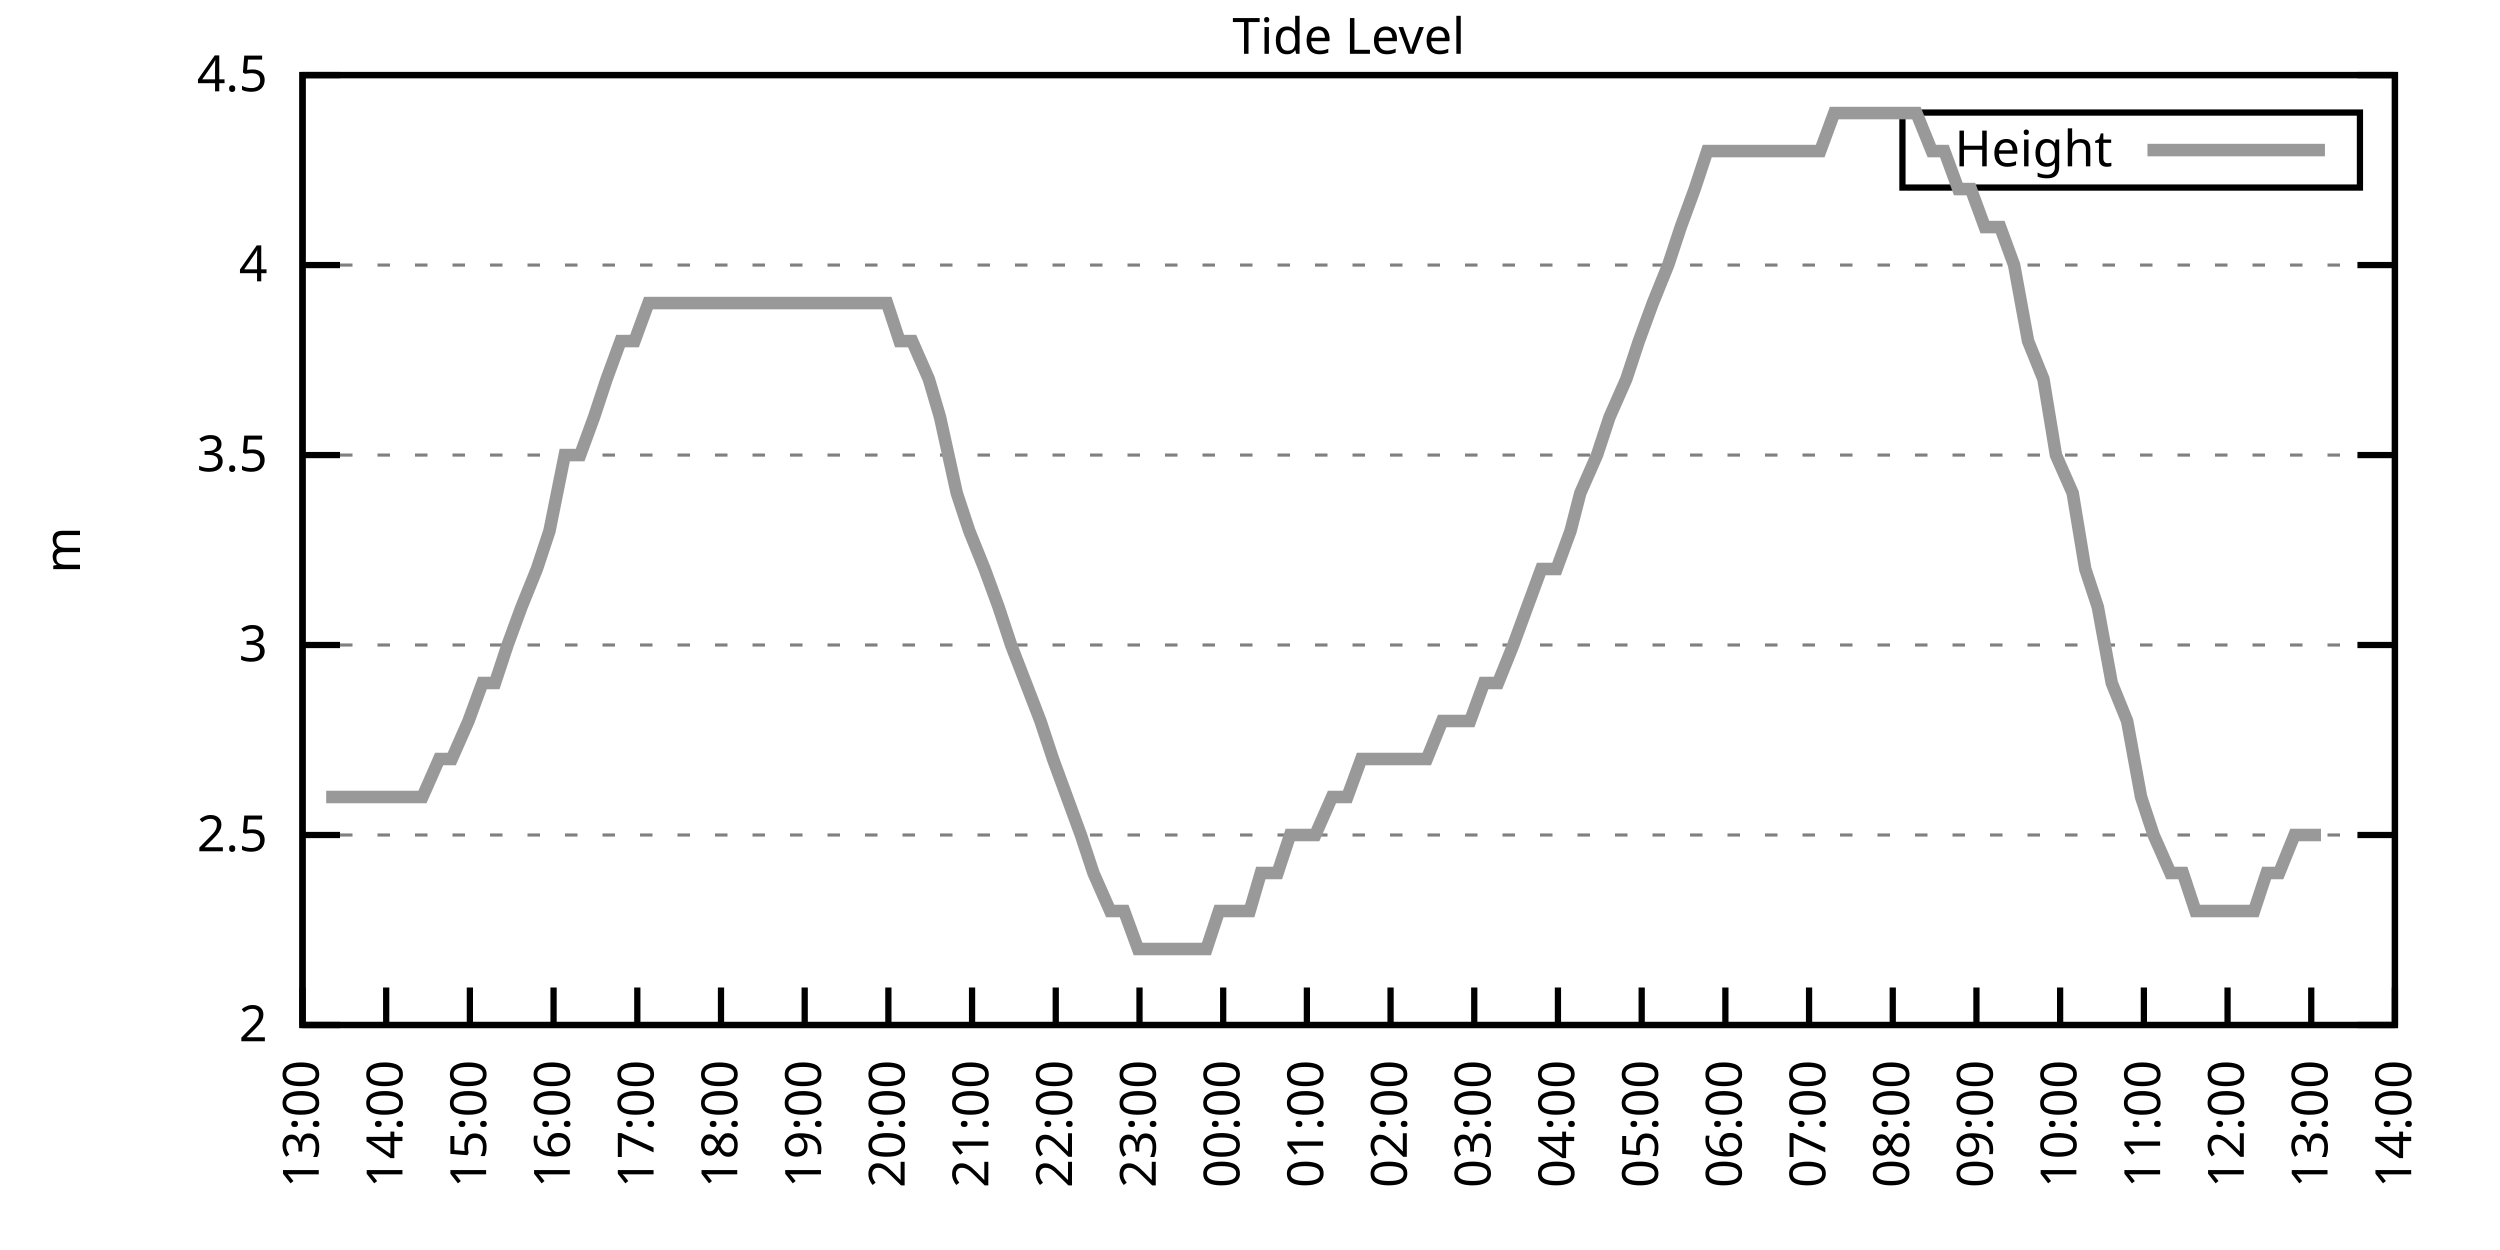
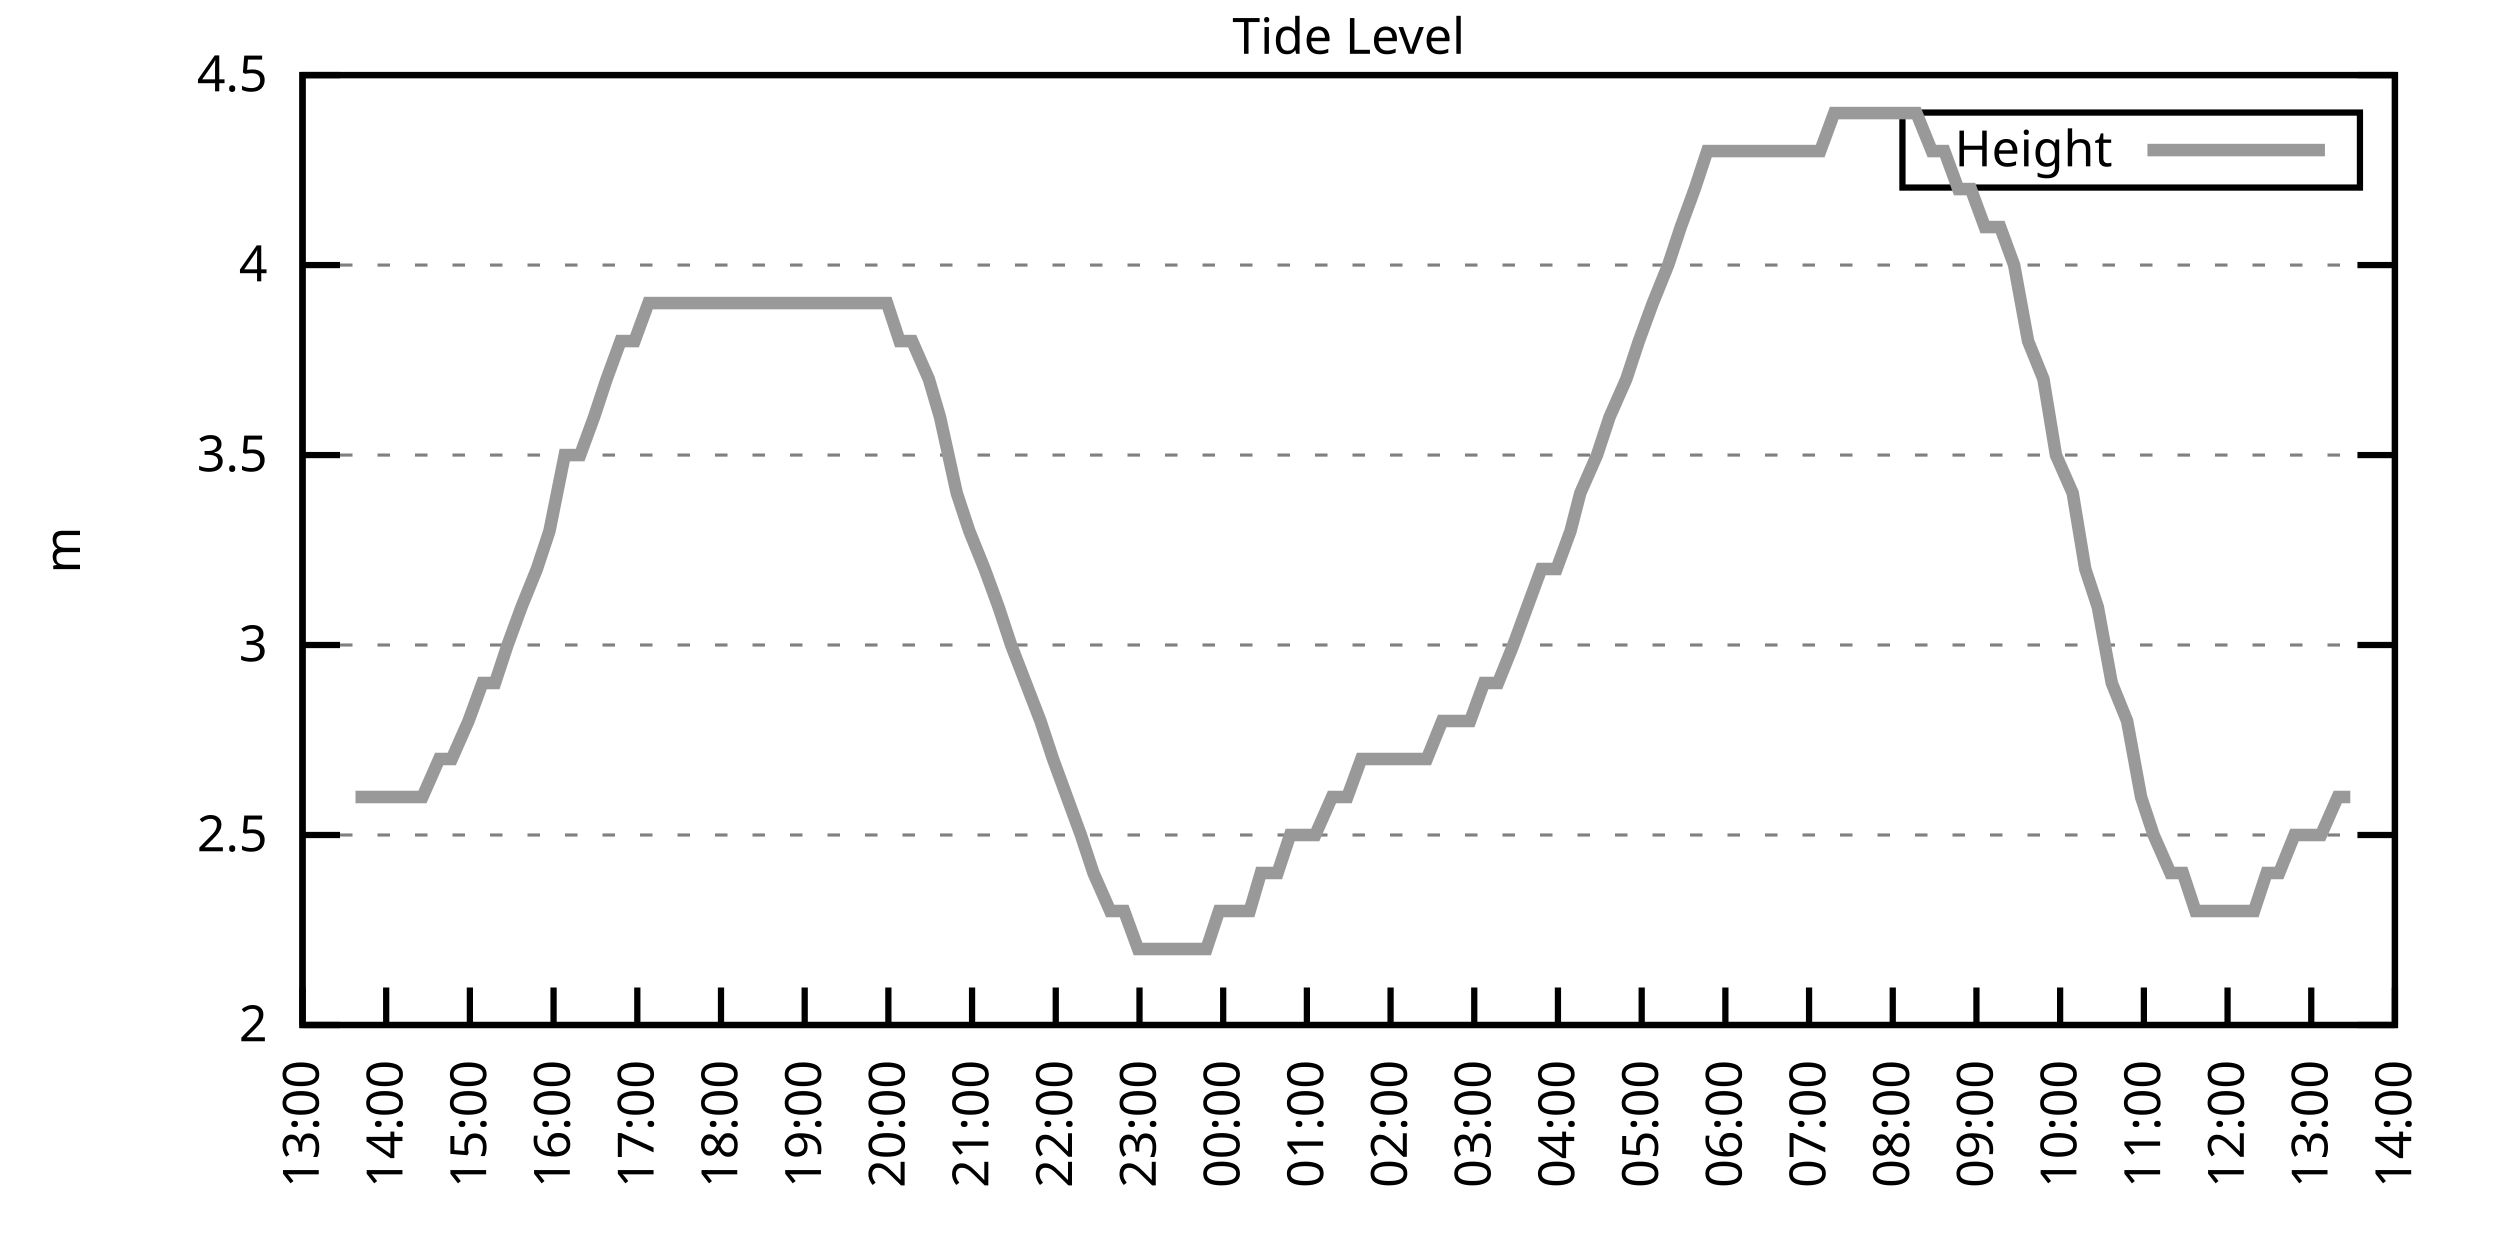
<svg xmlns="http://www.w3.org/2000/svg" xmlns:xlink="http://www.w3.org/1999/xlink" width="400" height="200" viewBox="0 0 400 200">
  <g id="gnuplot_canvas">
    <rect x="0" y="0" width="400" height="200" fill="none" />
    <defs>
      <circle id="gpDot" r="0.5" stroke-width="0.5" stroke="currentColor" />
      <path id="gpPt0" stroke-width="0.333" stroke="currentColor" d="M-1,0 h2 M0,-1 v2" />
      <path id="gpPt1" stroke-width="0.333" stroke="currentColor" d="M-1,-1 L1,1 M1,-1 L-1,1" />
      <path id="gpPt2" stroke-width="0.333" stroke="currentColor" d="M-1,0 L1,0 M0,-1 L0,1 M-1,-1 L1,1 M-1,1 L1,-1" />
      <rect id="gpPt3" stroke-width="0.333" stroke="currentColor" x="-1" y="-1" width="2" height="2" />
      <rect id="gpPt4" stroke-width="0.333" stroke="currentColor" fill="currentColor" x="-1" y="-1" width="2" height="2" />
      <circle id="gpPt5" stroke-width="0.333" stroke="currentColor" cx="0" cy="0" r="1" />
      <use xlink:href="#gpPt5" id="gpPt6" fill="currentColor" stroke="none" />
      <path id="gpPt7" stroke-width="0.333" stroke="currentColor" d="M0,-1.33 L-1.33,0.67 L1.33,0.67 z" />
      <use xlink:href="#gpPt7" id="gpPt8" fill="currentColor" stroke="none" />
      <use xlink:href="#gpPt7" id="gpPt9" stroke="currentColor" transform="rotate(180)" />
      <use xlink:href="#gpPt9" id="gpPt10" fill="currentColor" stroke="none" />
      <use xlink:href="#gpPt3" id="gpPt11" stroke="currentColor" transform="rotate(45)" />
      <use xlink:href="#gpPt11" id="gpPt12" fill="currentColor" stroke="none" />
      <path id="gpPt13" stroke-width="0.333" stroke="currentColor" d="M0,1.330 L1.265,0.411 L0.782,-1.067 L-0.782,-1.076 L-1.265,0.411 z" />
      <use xlink:href="#gpPt13" id="gpPt14" fill="currentColor" stroke="none" />
      <filter id="textbox" filterUnits="objectBoundingBox" x="0" y="0" height="1" width="1">
        <feFlood flood-color="white" flood-opacity="1" result="bgnd" />
        <feComposite in="SourceGraphic" in2="bgnd" operator="atop" />
      </filter>
      <filter id="greybox" filterUnits="objectBoundingBox" x="0" y="0" height="1" width="1">
        <feFlood flood-color="lightgrey" flood-opacity="1" result="grey" />
        <feComposite in="SourceGraphic" in2="grey" operator="atop" />
      </filter>
    </defs>
    <g fill="none" color="white" stroke="currentColor" stroke-width="1.00" stroke-linecap="butt" stroke-linejoin="miter">
</g>
    <g fill="none" color="black" stroke="currentColor" stroke-width="1.00" stroke-linecap="butt" stroke-linejoin="miter">
      <g stroke="none" shape-rendering="crispEdges">
        <polygon fill="rgb(255, 255, 255)" points="48.40,164.00 383.18,164.00 383.18,12.02 48.40,12.02 " />
      </g>
    </g>
    <g fill="none" color="black" stroke="currentColor" stroke-width="1.00" stroke-linecap="butt" stroke-linejoin="miter">
</g>
    <g fill="none" color="black" stroke="black" stroke-width="0.50" stroke-linecap="butt" stroke-linejoin="miter">
</g>
    <g fill="none" color="gray" stroke="currentColor" stroke-width="0.50" stroke-linecap="butt" stroke-linejoin="miter">
      <path stroke="gray" stroke-dasharray="2,4" class="gridline" d="M48.40,164.00 L383.19,164.00  " />
    </g>
    <g fill="none" color="gray" stroke="gray" stroke-width="1.00" stroke-linecap="butt" stroke-linejoin="miter">
</g>
    <g fill="none" color="black" stroke="currentColor" stroke-width="1.00" stroke-linecap="butt" stroke-linejoin="miter">
      <path stroke="black" d="M48.40,164.00 L54.40,164.00 M383.19,164.00 L377.19,164.00  " />
      <g transform="translate(42.80,166.60)" stroke="none" fill="black" font-family="Sans" font-size="8.00" text-anchor="end">
        <text>
          <tspan font-family="Sans"> 2</tspan>
        </text>
      </g>
    </g>
    <g fill="none" color="black" stroke="currentColor" stroke-width="1.00" stroke-linecap="butt" stroke-linejoin="miter">
</g>
    <g fill="none" color="black" stroke="black" stroke-width="0.50" stroke-linecap="butt" stroke-linejoin="miter">
</g>
    <g fill="none" color="gray" stroke="currentColor" stroke-width="0.50" stroke-linecap="butt" stroke-linejoin="miter">
      <path stroke="gray" stroke-dasharray="2,4" class="gridline" d="M48.40,133.60 L383.19,133.60  " />
    </g>
    <g fill="none" color="gray" stroke="gray" stroke-width="1.00" stroke-linecap="butt" stroke-linejoin="miter">
</g>
    <g fill="none" color="black" stroke="currentColor" stroke-width="1.00" stroke-linecap="butt" stroke-linejoin="miter">
      <path stroke="black" d="M48.40,133.60 L54.40,133.60 M383.19,133.60 L377.19,133.60  " />
      <g transform="translate(42.80,136.20)" stroke="none" fill="black" font-family="Sans" font-size="8.00" text-anchor="end">
        <text>
          <tspan font-family="Sans"> 2.5</tspan>
        </text>
      </g>
    </g>
    <g fill="none" color="black" stroke="currentColor" stroke-width="1.00" stroke-linecap="butt" stroke-linejoin="miter">
</g>
    <g fill="none" color="black" stroke="black" stroke-width="0.50" stroke-linecap="butt" stroke-linejoin="miter">
</g>
    <g fill="none" color="gray" stroke="currentColor" stroke-width="0.50" stroke-linecap="butt" stroke-linejoin="miter">
      <path stroke="gray" stroke-dasharray="2,4" class="gridline" d="M48.40,103.20 L383.19,103.20  " />
    </g>
    <g fill="none" color="gray" stroke="gray" stroke-width="1.00" stroke-linecap="butt" stroke-linejoin="miter">
</g>
    <g fill="none" color="black" stroke="currentColor" stroke-width="1.00" stroke-linecap="butt" stroke-linejoin="miter">
      <path stroke="black" d="M48.40,103.20 L54.40,103.20 M383.19,103.20 L377.19,103.20  " />
      <g transform="translate(42.80,105.80)" stroke="none" fill="black" font-family="Sans" font-size="8.00" text-anchor="end">
        <text>
          <tspan font-family="Sans"> 3</tspan>
        </text>
      </g>
    </g>
    <g fill="none" color="black" stroke="currentColor" stroke-width="1.00" stroke-linecap="butt" stroke-linejoin="miter">
</g>
    <g fill="none" color="black" stroke="black" stroke-width="0.50" stroke-linecap="butt" stroke-linejoin="miter">
</g>
    <g fill="none" color="gray" stroke="currentColor" stroke-width="0.50" stroke-linecap="butt" stroke-linejoin="miter">
      <path stroke="gray" stroke-dasharray="2,4" class="gridline" d="M48.40,72.81 L383.19,72.81  " />
    </g>
    <g fill="none" color="gray" stroke="gray" stroke-width="1.00" stroke-linecap="butt" stroke-linejoin="miter">
</g>
    <g fill="none" color="black" stroke="currentColor" stroke-width="1.00" stroke-linecap="butt" stroke-linejoin="miter">
      <path stroke="black" d="M48.40,72.81 L54.40,72.81 M383.19,72.81 L377.19,72.81  " />
      <g transform="translate(42.80,75.41)" stroke="none" fill="black" font-family="Sans" font-size="8.00" text-anchor="end">
        <text>
          <tspan font-family="Sans"> 3.5</tspan>
        </text>
      </g>
    </g>
    <g fill="none" color="black" stroke="currentColor" stroke-width="1.00" stroke-linecap="butt" stroke-linejoin="miter">
</g>
    <g fill="none" color="black" stroke="black" stroke-width="0.50" stroke-linecap="butt" stroke-linejoin="miter">
</g>
    <g fill="none" color="gray" stroke="currentColor" stroke-width="0.50" stroke-linecap="butt" stroke-linejoin="miter">
      <path stroke="gray" stroke-dasharray="2,4" class="gridline" d="M48.40,42.41 L383.19,42.41  " />
    </g>
    <g fill="none" color="gray" stroke="gray" stroke-width="1.00" stroke-linecap="butt" stroke-linejoin="miter">
</g>
    <g fill="none" color="black" stroke="currentColor" stroke-width="1.00" stroke-linecap="butt" stroke-linejoin="miter">
      <path stroke="black" d="M48.40,42.41 L54.40,42.41 M383.19,42.41 L377.19,42.41  " />
      <g transform="translate(42.80,45.01)" stroke="none" fill="black" font-family="Sans" font-size="8.00" text-anchor="end">
        <text>
          <tspan font-family="Sans"> 4</tspan>
        </text>
      </g>
    </g>
    <g fill="none" color="black" stroke="currentColor" stroke-width="1.00" stroke-linecap="butt" stroke-linejoin="miter">
</g>
    <g fill="none" color="black" stroke="black" stroke-width="0.50" stroke-linecap="butt" stroke-linejoin="miter">
</g>
    <g fill="none" color="gray" stroke="currentColor" stroke-width="0.50" stroke-linecap="butt" stroke-linejoin="miter">
      <path stroke="gray" stroke-dasharray="2,4" class="gridline" d="M48.40,12.01 L383.19,12.01  " />
    </g>
    <g fill="none" color="gray" stroke="gray" stroke-width="1.00" stroke-linecap="butt" stroke-linejoin="miter">
</g>
    <g fill="none" color="black" stroke="currentColor" stroke-width="1.00" stroke-linecap="butt" stroke-linejoin="miter">
      <path stroke="black" d="M48.40,12.01 L54.40,12.01 M383.19,12.01 L377.19,12.01  " />
      <g transform="translate(42.80,14.61)" stroke="none" fill="black" font-family="Sans" font-size="8.00" text-anchor="end">
        <text>
          <tspan font-family="Sans"> 4.5</tspan>
        </text>
      </g>
    </g>
    <g fill="none" color="black" stroke="currentColor" stroke-width="1.00" stroke-linecap="butt" stroke-linejoin="miter">
      <path stroke="black" d="M48.40,164.00 L48.40,158.00  " />
      <g transform="translate(51.00,169.60) rotate(270.00)" stroke="none" fill="black" font-family="Sans" font-size="8.00" text-anchor="end">
        <text>
          <tspan font-family="Sans">13:00</tspan>
        </text>
      </g>
    </g>
    <g fill="none" color="black" stroke="currentColor" stroke-width="1.00" stroke-linecap="butt" stroke-linejoin="miter">
      <path stroke="black" d="M61.79,164.00 L61.79,158.00  " />
      <g transform="translate(64.39,169.60) rotate(270.00)" stroke="none" fill="black" font-family="Sans" font-size="8.00" text-anchor="end">
        <text>
          <tspan font-family="Sans">14:00</tspan>
        </text>
      </g>
    </g>
    <g fill="none" color="black" stroke="currentColor" stroke-width="1.00" stroke-linecap="butt" stroke-linejoin="miter">
      <path stroke="black" d="M75.18,164.00 L75.18,158.00  " />
      <g transform="translate(77.78,169.60) rotate(270.00)" stroke="none" fill="black" font-family="Sans" font-size="8.00" text-anchor="end">
        <text>
          <tspan font-family="Sans">15:00</tspan>
        </text>
      </g>
    </g>
    <g fill="none" color="black" stroke="currentColor" stroke-width="1.00" stroke-linecap="butt" stroke-linejoin="miter">
      <path stroke="black" d="M88.57,164.00 L88.57,158.00  " />
      <g transform="translate(91.17,169.60) rotate(270.00)" stroke="none" fill="black" font-family="Sans" font-size="8.00" text-anchor="end">
        <text>
          <tspan font-family="Sans">16:00</tspan>
        </text>
      </g>
    </g>
    <g fill="none" color="black" stroke="currentColor" stroke-width="1.00" stroke-linecap="butt" stroke-linejoin="miter">
      <path stroke="black" d="M101.97,164.00 L101.97,158.00  " />
      <g transform="translate(104.57,169.60) rotate(270.00)" stroke="none" fill="black" font-family="Sans" font-size="8.00" text-anchor="end">
        <text>
          <tspan font-family="Sans">17:00</tspan>
        </text>
      </g>
    </g>
    <g fill="none" color="black" stroke="currentColor" stroke-width="1.00" stroke-linecap="butt" stroke-linejoin="miter">
      <path stroke="black" d="M115.36,164.00 L115.36,158.00  " />
      <g transform="translate(117.96,169.60) rotate(270.00)" stroke="none" fill="black" font-family="Sans" font-size="8.00" text-anchor="end">
        <text>
          <tspan font-family="Sans">18:00</tspan>
        </text>
      </g>
    </g>
    <g fill="none" color="black" stroke="currentColor" stroke-width="1.00" stroke-linecap="butt" stroke-linejoin="miter">
      <path stroke="black" d="M128.75,164.00 L128.75,158.00  " />
      <g transform="translate(131.35,169.60) rotate(270.00)" stroke="none" fill="black" font-family="Sans" font-size="8.00" text-anchor="end">
        <text>
          <tspan font-family="Sans">19:00</tspan>
        </text>
      </g>
    </g>
    <g fill="none" color="black" stroke="currentColor" stroke-width="1.00" stroke-linecap="butt" stroke-linejoin="miter">
      <path stroke="black" d="M142.14,164.00 L142.14,158.00  " />
      <g transform="translate(144.74,169.60) rotate(270.00)" stroke="none" fill="black" font-family="Sans" font-size="8.00" text-anchor="end">
        <text>
          <tspan font-family="Sans">20:00</tspan>
        </text>
      </g>
    </g>
    <g fill="none" color="black" stroke="currentColor" stroke-width="1.00" stroke-linecap="butt" stroke-linejoin="miter">
      <path stroke="black" d="M155.53,164.00 L155.53,158.00  " />
      <g transform="translate(158.13,169.60) rotate(270.00)" stroke="none" fill="black" font-family="Sans" font-size="8.00" text-anchor="end">
        <text>
          <tspan font-family="Sans">21:00</tspan>
        </text>
      </g>
    </g>
    <g fill="none" color="black" stroke="currentColor" stroke-width="1.00" stroke-linecap="butt" stroke-linejoin="miter">
      <path stroke="black" d="M168.92,164.00 L168.92,158.00  " />
      <g transform="translate(171.52,169.60) rotate(270.00)" stroke="none" fill="black" font-family="Sans" font-size="8.00" text-anchor="end">
        <text>
          <tspan font-family="Sans">22:00</tspan>
        </text>
      </g>
    </g>
    <g fill="none" color="black" stroke="currentColor" stroke-width="1.00" stroke-linecap="butt" stroke-linejoin="miter">
      <path stroke="black" d="M182.32,164.00 L182.32,158.00  " />
      <g transform="translate(184.92,169.60) rotate(270.00)" stroke="none" fill="black" font-family="Sans" font-size="8.00" text-anchor="end">
        <text>
          <tspan font-family="Sans">23:00</tspan>
        </text>
      </g>
    </g>
    <g fill="none" color="black" stroke="currentColor" stroke-width="1.00" stroke-linecap="butt" stroke-linejoin="miter">
      <path stroke="black" d="M195.71,164.00 L195.71,158.00  " />
      <g transform="translate(198.31,169.60) rotate(270.00)" stroke="none" fill="black" font-family="Sans" font-size="8.00" text-anchor="end">
        <text>
          <tspan font-family="Sans">00:00</tspan>
        </text>
      </g>
    </g>
    <g fill="none" color="black" stroke="currentColor" stroke-width="1.00" stroke-linecap="butt" stroke-linejoin="miter">
      <path stroke="black" d="M209.10,164.00 L209.10,158.00  " />
      <g transform="translate(211.70,169.60) rotate(270.00)" stroke="none" fill="black" font-family="Sans" font-size="8.00" text-anchor="end">
        <text>
          <tspan font-family="Sans">01:00</tspan>
        </text>
      </g>
    </g>
    <g fill="none" color="black" stroke="currentColor" stroke-width="1.00" stroke-linecap="butt" stroke-linejoin="miter">
      <path stroke="black" d="M222.49,164.00 L222.49,158.00  " />
      <g transform="translate(225.09,169.60) rotate(270.00)" stroke="none" fill="black" font-family="Sans" font-size="8.00" text-anchor="end">
        <text>
          <tspan font-family="Sans">02:00</tspan>
        </text>
      </g>
    </g>
    <g fill="none" color="black" stroke="currentColor" stroke-width="1.00" stroke-linecap="butt" stroke-linejoin="miter">
      <path stroke="black" d="M235.88,164.00 L235.88,158.00  " />
      <g transform="translate(238.48,169.60) rotate(270.00)" stroke="none" fill="black" font-family="Sans" font-size="8.00" text-anchor="end">
        <text>
          <tspan font-family="Sans">03:00</tspan>
        </text>
      </g>
    </g>
    <g fill="none" color="black" stroke="currentColor" stroke-width="1.00" stroke-linecap="butt" stroke-linejoin="miter">
      <path stroke="black" d="M249.27,164.00 L249.27,158.00  " />
      <g transform="translate(251.87,169.60) rotate(270.00)" stroke="none" fill="black" font-family="Sans" font-size="8.00" text-anchor="end">
        <text>
          <tspan font-family="Sans">04:00</tspan>
        </text>
      </g>
    </g>
    <g fill="none" color="black" stroke="currentColor" stroke-width="1.00" stroke-linecap="butt" stroke-linejoin="miter">
      <path stroke="black" d="M262.67,164.00 L262.67,158.00  " />
      <g transform="translate(265.27,169.60) rotate(270.00)" stroke="none" fill="black" font-family="Sans" font-size="8.00" text-anchor="end">
        <text>
          <tspan font-family="Sans">05:00</tspan>
        </text>
      </g>
    </g>
    <g fill="none" color="black" stroke="currentColor" stroke-width="1.00" stroke-linecap="butt" stroke-linejoin="miter">
      <path stroke="black" d="M276.06,164.00 L276.06,158.00  " />
      <g transform="translate(278.66,169.60) rotate(270.00)" stroke="none" fill="black" font-family="Sans" font-size="8.00" text-anchor="end">
        <text>
          <tspan font-family="Sans">06:00</tspan>
        </text>
      </g>
    </g>
    <g fill="none" color="black" stroke="currentColor" stroke-width="1.00" stroke-linecap="butt" stroke-linejoin="miter">
      <path stroke="black" d="M289.45,164.00 L289.45,158.00  " />
      <g transform="translate(292.05,169.60) rotate(270.00)" stroke="none" fill="black" font-family="Sans" font-size="8.00" text-anchor="end">
        <text>
          <tspan font-family="Sans">07:00</tspan>
        </text>
      </g>
    </g>
    <g fill="none" color="black" stroke="currentColor" stroke-width="1.00" stroke-linecap="butt" stroke-linejoin="miter">
      <path stroke="black" d="M302.84,164.00 L302.84,158.00  " />
      <g transform="translate(305.44,169.60) rotate(270.00)" stroke="none" fill="black" font-family="Sans" font-size="8.00" text-anchor="end">
        <text>
          <tspan font-family="Sans">08:00</tspan>
        </text>
      </g>
    </g>
    <g fill="none" color="black" stroke="currentColor" stroke-width="1.00" stroke-linecap="butt" stroke-linejoin="miter">
      <path stroke="black" d="M316.23,164.00 L316.23,158.00  " />
      <g transform="translate(318.83,169.60) rotate(270.00)" stroke="none" fill="black" font-family="Sans" font-size="8.00" text-anchor="end">
        <text>
          <tspan font-family="Sans">09:00</tspan>
        </text>
      </g>
    </g>
    <g fill="none" color="black" stroke="currentColor" stroke-width="1.00" stroke-linecap="butt" stroke-linejoin="miter">
      <path stroke="black" d="M329.62,164.00 L329.62,158.00  " />
      <g transform="translate(332.22,169.60) rotate(270.00)" stroke="none" fill="black" font-family="Sans" font-size="8.00" text-anchor="end">
        <text>
          <tspan font-family="Sans">10:00</tspan>
        </text>
      </g>
    </g>
    <g fill="none" color="black" stroke="currentColor" stroke-width="1.00" stroke-linecap="butt" stroke-linejoin="miter">
      <path stroke="black" d="M343.02,164.00 L343.02,158.00  " />
      <g transform="translate(345.62,169.60) rotate(270.00)" stroke="none" fill="black" font-family="Sans" font-size="8.00" text-anchor="end">
        <text>
          <tspan font-family="Sans">11:00</tspan>
        </text>
      </g>
    </g>
    <g fill="none" color="black" stroke="currentColor" stroke-width="1.00" stroke-linecap="butt" stroke-linejoin="miter">
      <path stroke="black" d="M356.41,164.00 L356.41,158.00  " />
      <g transform="translate(359.01,169.60) rotate(270.00)" stroke="none" fill="black" font-family="Sans" font-size="8.00" text-anchor="end">
        <text>
          <tspan font-family="Sans">12:00</tspan>
        </text>
      </g>
    </g>
    <g fill="none" color="black" stroke="currentColor" stroke-width="1.00" stroke-linecap="butt" stroke-linejoin="miter">
      <path stroke="black" d="M369.80,164.00 L369.80,158.00  " />
      <g transform="translate(372.40,169.60) rotate(270.00)" stroke="none" fill="black" font-family="Sans" font-size="8.00" text-anchor="end">
        <text>
          <tspan font-family="Sans">13:00</tspan>
        </text>
      </g>
    </g>
    <g fill="none" color="black" stroke="currentColor" stroke-width="1.00" stroke-linecap="butt" stroke-linejoin="miter">
      <path stroke="black" d="M383.19,164.00 L383.19,158.00  " />
      <g transform="translate(385.79,169.60) rotate(270.00)" stroke="none" fill="black" font-family="Sans" font-size="8.00" text-anchor="end">
        <text>
          <tspan font-family="Sans">14:00</tspan>
        </text>
      </g>
    </g>
    <g fill="none" color="black" stroke="currentColor" stroke-width="1.00" stroke-linecap="butt" stroke-linejoin="miter">
</g>
    <g fill="none" color="black" stroke="currentColor" stroke-width="1.00" stroke-linecap="butt" stroke-linejoin="miter">
      <path stroke="black" d="M48.40,12.01 L48.40,164.00 L383.19,164.00 L383.19,12.01 L48.40,12.01 Z  " />
    </g>
    <g fill="none" color="black" stroke="currentColor" stroke-width="1.00" stroke-linecap="butt" stroke-linejoin="miter">
</g>
    <g fill="none" color="black" stroke="currentColor" stroke-width="1.00" stroke-linecap="butt" stroke-linejoin="miter">
      <path stroke="black" d="M304.39,30.01 L304.39,18.01 L377.59,18.01 L377.59,30.01 L304.39,30.01 Z  " />
    </g>
    <g id="Tide_level_plot_1">
      <g fill="none" color="white" stroke="black" stroke-width="2.00" stroke-linecap="butt" stroke-linejoin="miter">
</g>
      <g fill="none" color="black" stroke="currentColor" stroke-width="2.00" stroke-linecap="butt" stroke-linejoin="miter">
        <g transform="translate(337.99,26.61)" stroke="none" fill="black" font-family="Sans" font-size="8.00" text-anchor="end">
          <text>
            <tspan font-family="Sans">Height</tspan>
          </text>
        </g>
      </g>
      <g fill="none" color="black" stroke="currentColor" stroke-width="2.00" stroke-linecap="butt" stroke-linejoin="miter">
-         <path stroke="rgb(153, 153, 153)" d="M343.59,24.01 L371.99,24.01 M52.19,127.52 L54.65,127.52 L56.88,127.52 L58.89,127.52 L61.12,127.52 L63.35,127.52   L65.36,127.52 L67.59,127.52 L70.27,121.44 L72.28,121.44 L74.96,115.36 L77.19,109.28 L79.20,109.28 L81.21,103.20   L83.44,97.12 L85.90,91.04 L87.91,84.97 L90.36,72.81 L92.82,72.81 L95.05,66.73 L97.06,60.65 L99.29,54.57   L101.52,54.57 L103.75,48.49 L105.98,48.49 L107.99,48.49 L110.45,48.49 L112.46,48.49 L114.91,48.49 L117.14,48.49   L119.15,48.49 L121.61,48.49 L123.84,48.49 L126.07,48.49 L128.30,48.49 L130.54,48.49 L132.54,48.49 L135.22,48.49   L137.45,48.49 L139.46,48.49 L141.92,48.49 L143.93,54.57 L145.94,54.57 L148.61,60.65 L150.40,66.73 L153.08,78.89   L155.09,84.97 L157.54,91.04 L159.77,97.12 L161.78,103.20 L166.47,115.36 L168.48,121.44 L170.71,127.52 L172.94,133.60   L174.95,139.68 L177.63,145.76 L179.86,145.76 L182.09,151.84 L183.88,151.84 L186.56,151.84 L188.79,151.84 L191.02,151.84   L193.03,151.84 L195.04,145.76 L197.72,145.76 L199.95,145.76 L201.73,139.68 L204.41,139.68 L206.42,133.60 L208.65,133.60   L210.44,133.60 L213.12,127.52 L215.57,127.52 L217.80,121.44 L220.04,121.44 L222.04,121.44 L224.05,121.44 L226.73,121.44   L228.29,121.44 L230.75,115.36 L233.20,115.36 L235.21,115.36 L237.44,109.28 L239.68,109.28 L242.13,103.20 L244.36,97.12   L246.60,91.04 L249.05,91.04 L251.28,84.97 L252.85,78.89 L255.52,72.81 L257.53,66.73 L260.21,60.65 L262.22,54.57   L264.45,48.49 L266.91,42.41 L268.92,36.33 L271.15,30.25 L273.16,24.17 L275.83,24.17 L278.07,24.17 L279.63,24.17   L282.53,24.17 L284.54,24.17 L286.99,24.17 L289.23,24.17 L291.23,24.17 L293.47,18.09 L295.70,18.09 L297.71,18.09   L300.16,18.09 L302.39,18.09 L304.40,18.09 L306.63,18.09 L309.09,24.17 L311.10,24.17 L313.33,30.25 L315.34,30.25   L317.57,36.33 L320.03,36.33 L322.26,42.41 L324.49,54.57 L326.95,60.65 L328.95,72.81 L331.63,78.89 L333.64,91.04   L335.65,97.12 L337.88,109.28 L340.34,115.36 L342.57,127.52 L344.58,133.60 L347.26,139.68 L349.26,139.68 L351.27,145.76   L353.51,145.76 L356.18,145.76 L357.97,145.76 L360.65,145.76 L362.66,139.68 L364.66,139.68 L367.12,133.60 L369.13,133.60   L371.36,133.60  " />
+         <path stroke="rgb(153, 153, 153)" d="M343.59,24.01 L371.99,24.01 M56.88,127.52 L58.89,127.52 L61.12,127.52 L63.35,127.52 L65.36,127.52 L67.59,127.52   L70.27,121.44 L72.28,121.44 L74.96,115.36 L77.19,109.28 L79.20,109.28 L81.21,103.20 L83.44,97.12 L85.90,91.04   L87.91,84.97 L90.36,72.81 L92.82,72.81 L95.05,66.73 L97.06,60.65 L99.29,54.57 L101.52,54.57 L103.75,48.49   L105.98,48.49 L107.99,48.49 L110.45,48.49 L112.46,48.49 L114.91,48.49 L117.14,48.49 L119.15,48.49 L121.61,48.49   L123.84,48.49 L126.07,48.49 L128.30,48.49 L130.54,48.49 L132.54,48.49 L135.22,48.49 L137.45,48.49 L139.46,48.49   L141.92,48.49 L143.93,54.57 L145.94,54.57 L148.61,60.65 L150.40,66.73 L153.08,78.89 L155.09,84.97 L157.54,91.04   L159.77,97.12 L161.78,103.20 L166.47,115.36 L168.48,121.44 L170.71,127.52 L172.94,133.60 L174.95,139.68 L177.63,145.76   L179.86,145.76 L182.09,151.84 L183.88,151.84 L186.56,151.84 L188.79,151.84 L191.02,151.84 L193.03,151.84 L195.04,145.76   L197.72,145.76 L199.95,145.76 L201.73,139.68 L204.41,139.68 L206.42,133.60 L208.65,133.60 L210.44,133.60 L213.12,127.52   L215.57,127.52 L217.80,121.44 L220.04,121.44 L222.04,121.44 L224.05,121.44 L226.73,121.44 L228.29,121.44 L230.75,115.36   L233.20,115.36 L235.21,115.36 L237.44,109.28 L239.68,109.28 L242.13,103.20 L244.36,97.12 L246.60,91.04 L249.05,91.04   L251.28,84.97 L252.85,78.89 L255.52,72.81 L257.53,66.73 L260.21,60.65 L262.22,54.57 L264.45,48.49 L266.91,42.41   L268.92,36.33 L271.15,30.25 L273.16,24.17 L275.83,24.17 L278.07,24.17 L279.63,24.17 L282.53,24.17 L284.54,24.17   L286.99,24.17 L289.23,24.17 L291.23,24.17 L293.47,18.09 L295.70,18.09 L297.71,18.09 L300.16,18.09 L302.39,18.09   L304.40,18.09 L306.63,18.09 L309.09,24.17 L311.10,24.17 L313.33,30.25 L315.34,30.25 L317.57,36.33 L320.03,36.33   L322.26,42.41 L324.49,54.57 L326.95,60.65 L328.95,72.81 L331.63,78.89 L333.64,91.04 L335.65,97.12 L337.88,109.28   L340.34,115.36 L342.57,127.52 L344.58,133.60 L347.26,139.68 L349.26,139.68 L351.27,145.76 L353.51,145.76 L356.18,145.76   L357.97,145.76 L360.65,145.76 L362.66,139.68 L364.66,139.68 L367.12,133.60 L369.13,133.60 L371.36,133.60 L374.04,127.52   L376.05,127.52  " />
      </g>
    </g>
    <g fill="none" color="black" stroke="currentColor" stroke-width="2.00" stroke-linecap="butt" stroke-linejoin="miter">
</g>
    <g fill="none" color="black" stroke="black" stroke-width="1.00" stroke-linecap="butt" stroke-linejoin="miter">
</g>
    <g fill="none" color="black" stroke="currentColor" stroke-width="1.00" stroke-linecap="butt" stroke-linejoin="miter">
      <path stroke="black" d="M48.40,12.01 L48.40,164.00 L383.19,164.00 L383.19,12.01 L48.40,12.01 Z  " />
      <g transform="translate(12.80,88.01) rotate(270.00)" stroke="none" fill="black" font-family="Sans" font-size="8.00" text-anchor="middle">
        <text>
          <tspan font-family="Sans">m</tspan>
        </text>
      </g>
    </g>
    <g fill="none" color="black" stroke="currentColor" stroke-width="1.00" stroke-linecap="butt" stroke-linejoin="miter">
</g>
    <g fill="none" color="black" stroke="currentColor" stroke-width="1.00" stroke-linecap="butt" stroke-linejoin="miter">
      <g transform="translate(215.79,8.61)" stroke="none" fill="black" font-family="Sans" font-size="8.00" text-anchor="middle">
        <text>
          <tspan font-family="Sans">Tide Level</tspan>
        </text>
      </g>
    </g>
    <g fill="none" color="black" stroke="currentColor" stroke-width="1.00" stroke-linecap="butt" stroke-linejoin="miter">
</g>
  </g>
</svg>
